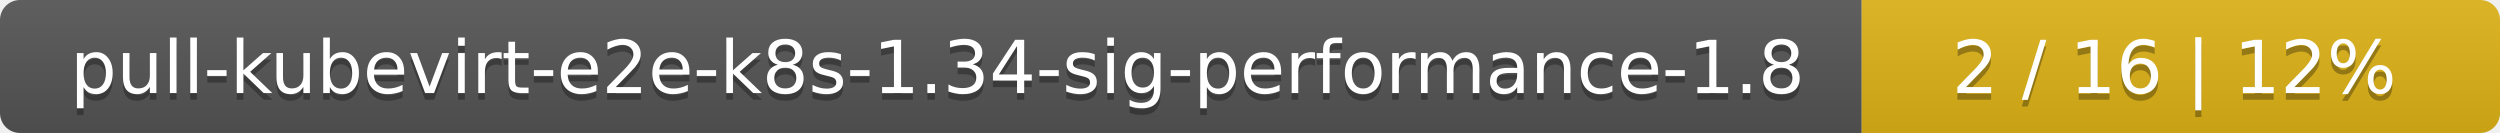
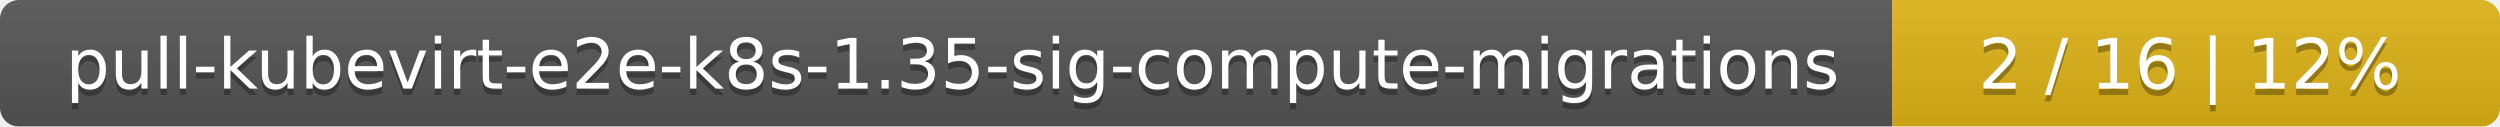
- <svg xmlns="http://www.w3.org/2000/svg" width="376" height="20">
+ <svg xmlns="http://www.w3.org/2000/svg" width="395" height="20">
  <linearGradient id="smooth" x2="0" y2="100%">
    <stop offset="0" stop-color="#bbb" stop-opacity=".1" />
    <stop offset="1" stop-opacity=".1" />
  </linearGradient>
  <mask id="round">
-     <rect width="376" height="20" rx="3" fill="#fff" />
+     <rect width="395" height="20" rx="3" fill="#fff" />
  </mask>
  <g mask="url(#round)">
-     <rect width="280" height="20" fill="#555" />
-     <rect x="280" width="96" height="20" fill="#dfb317" />
-     <rect width="376" height="20" fill="url(#smooth)" />
+     <rect width="299" height="20" fill="#555" />
+     <rect x="299" width="96" height="20" fill="#dfb317" />
+     <rect width="395" height="20" fill="url(#smooth)" />
  </g>
  <g fill="#fff" text-anchor="middle" font-family="DejaVu Sans,Verdana,Geneva,sans-serif" font-size="11">
-     <text x="141" y="15" fill="#010101" fill-opacity=".3">pull-kubevirt-e2e-k8s-1.34-sig-performance-1.8</text>
-     <text x="141" y="14">pull-kubevirt-e2e-k8s-1.34-sig-performance-1.8</text>
-     <text x="327" y="15" fill="#010101" fill-opacity=".3">2 / 16    |    12%</text>
-     <text x="327" y="14">2 / 16    |    12%</text>
+     <text x="150.5" y="15" fill="#010101" fill-opacity=".3">pull-kubevirt-e2e-k8s-1.35-sig-compute-migrations</text>
+     <text x="150.5" y="14">pull-kubevirt-e2e-k8s-1.35-sig-compute-migrations</text>
+     <text x="346" y="15" fill="#010101" fill-opacity=".3">2 / 16    |    12%</text>
+     <text x="346" y="14">2 / 16    |    12%</text>
  </g>
</svg>
